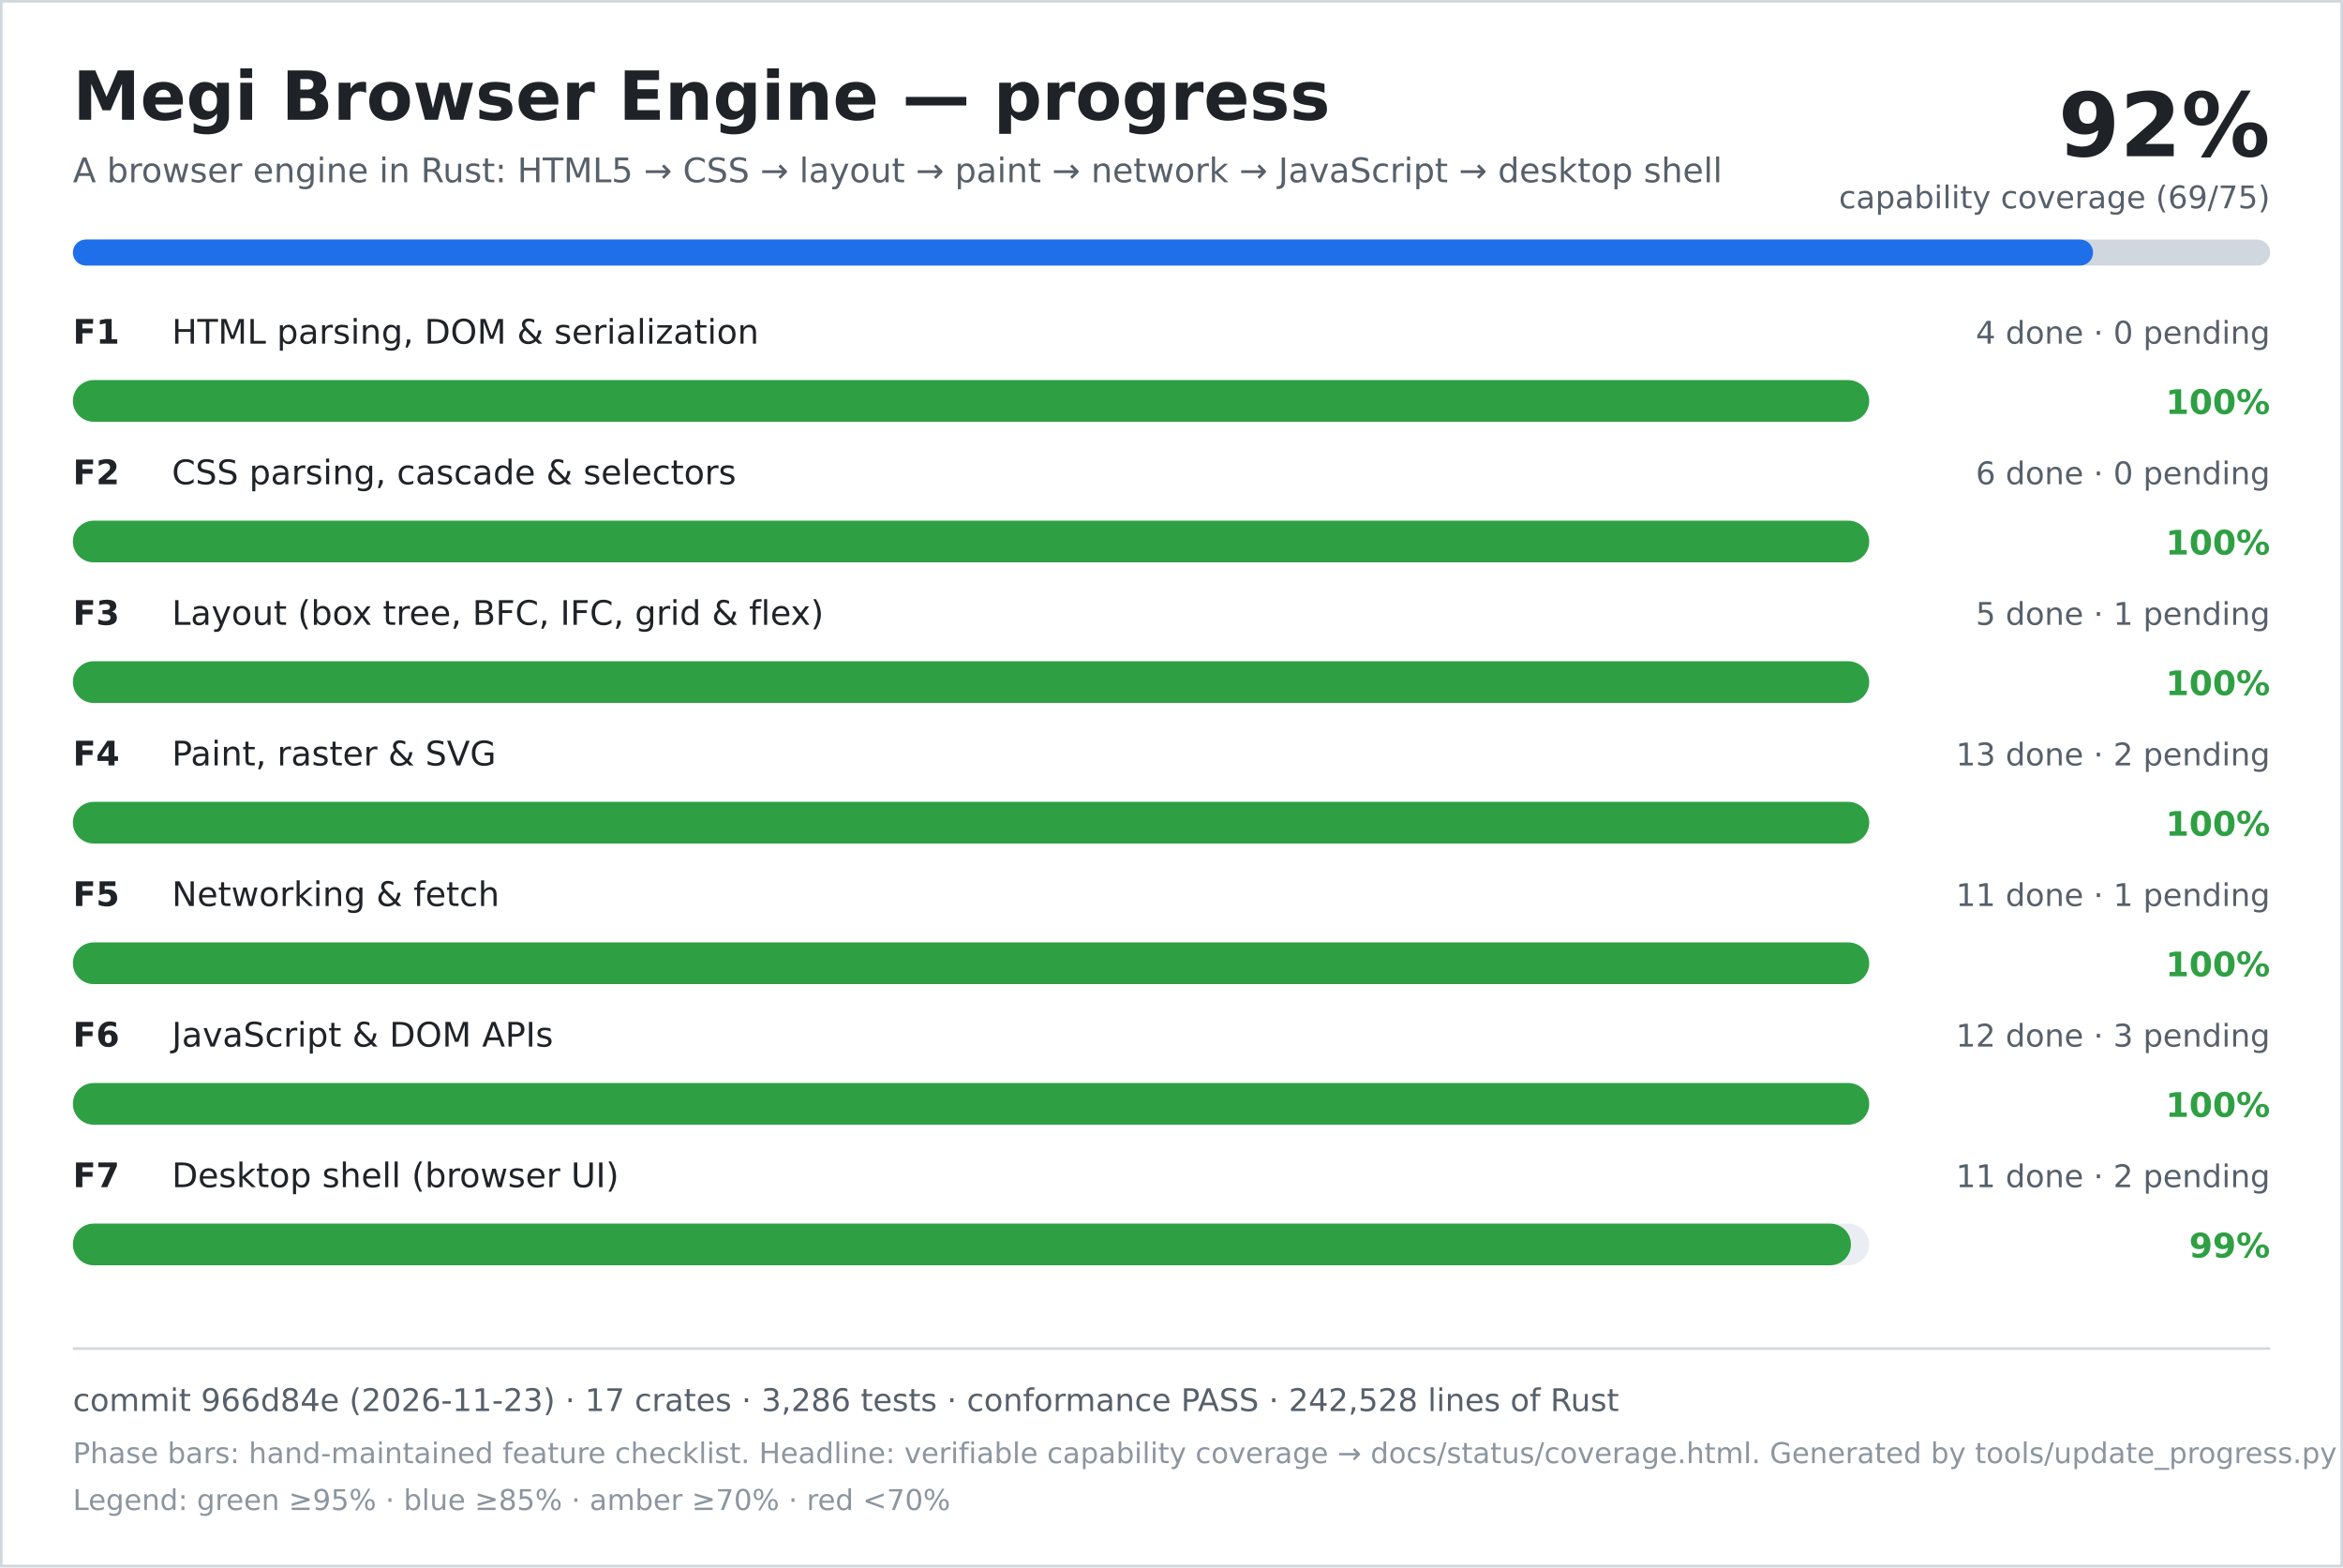
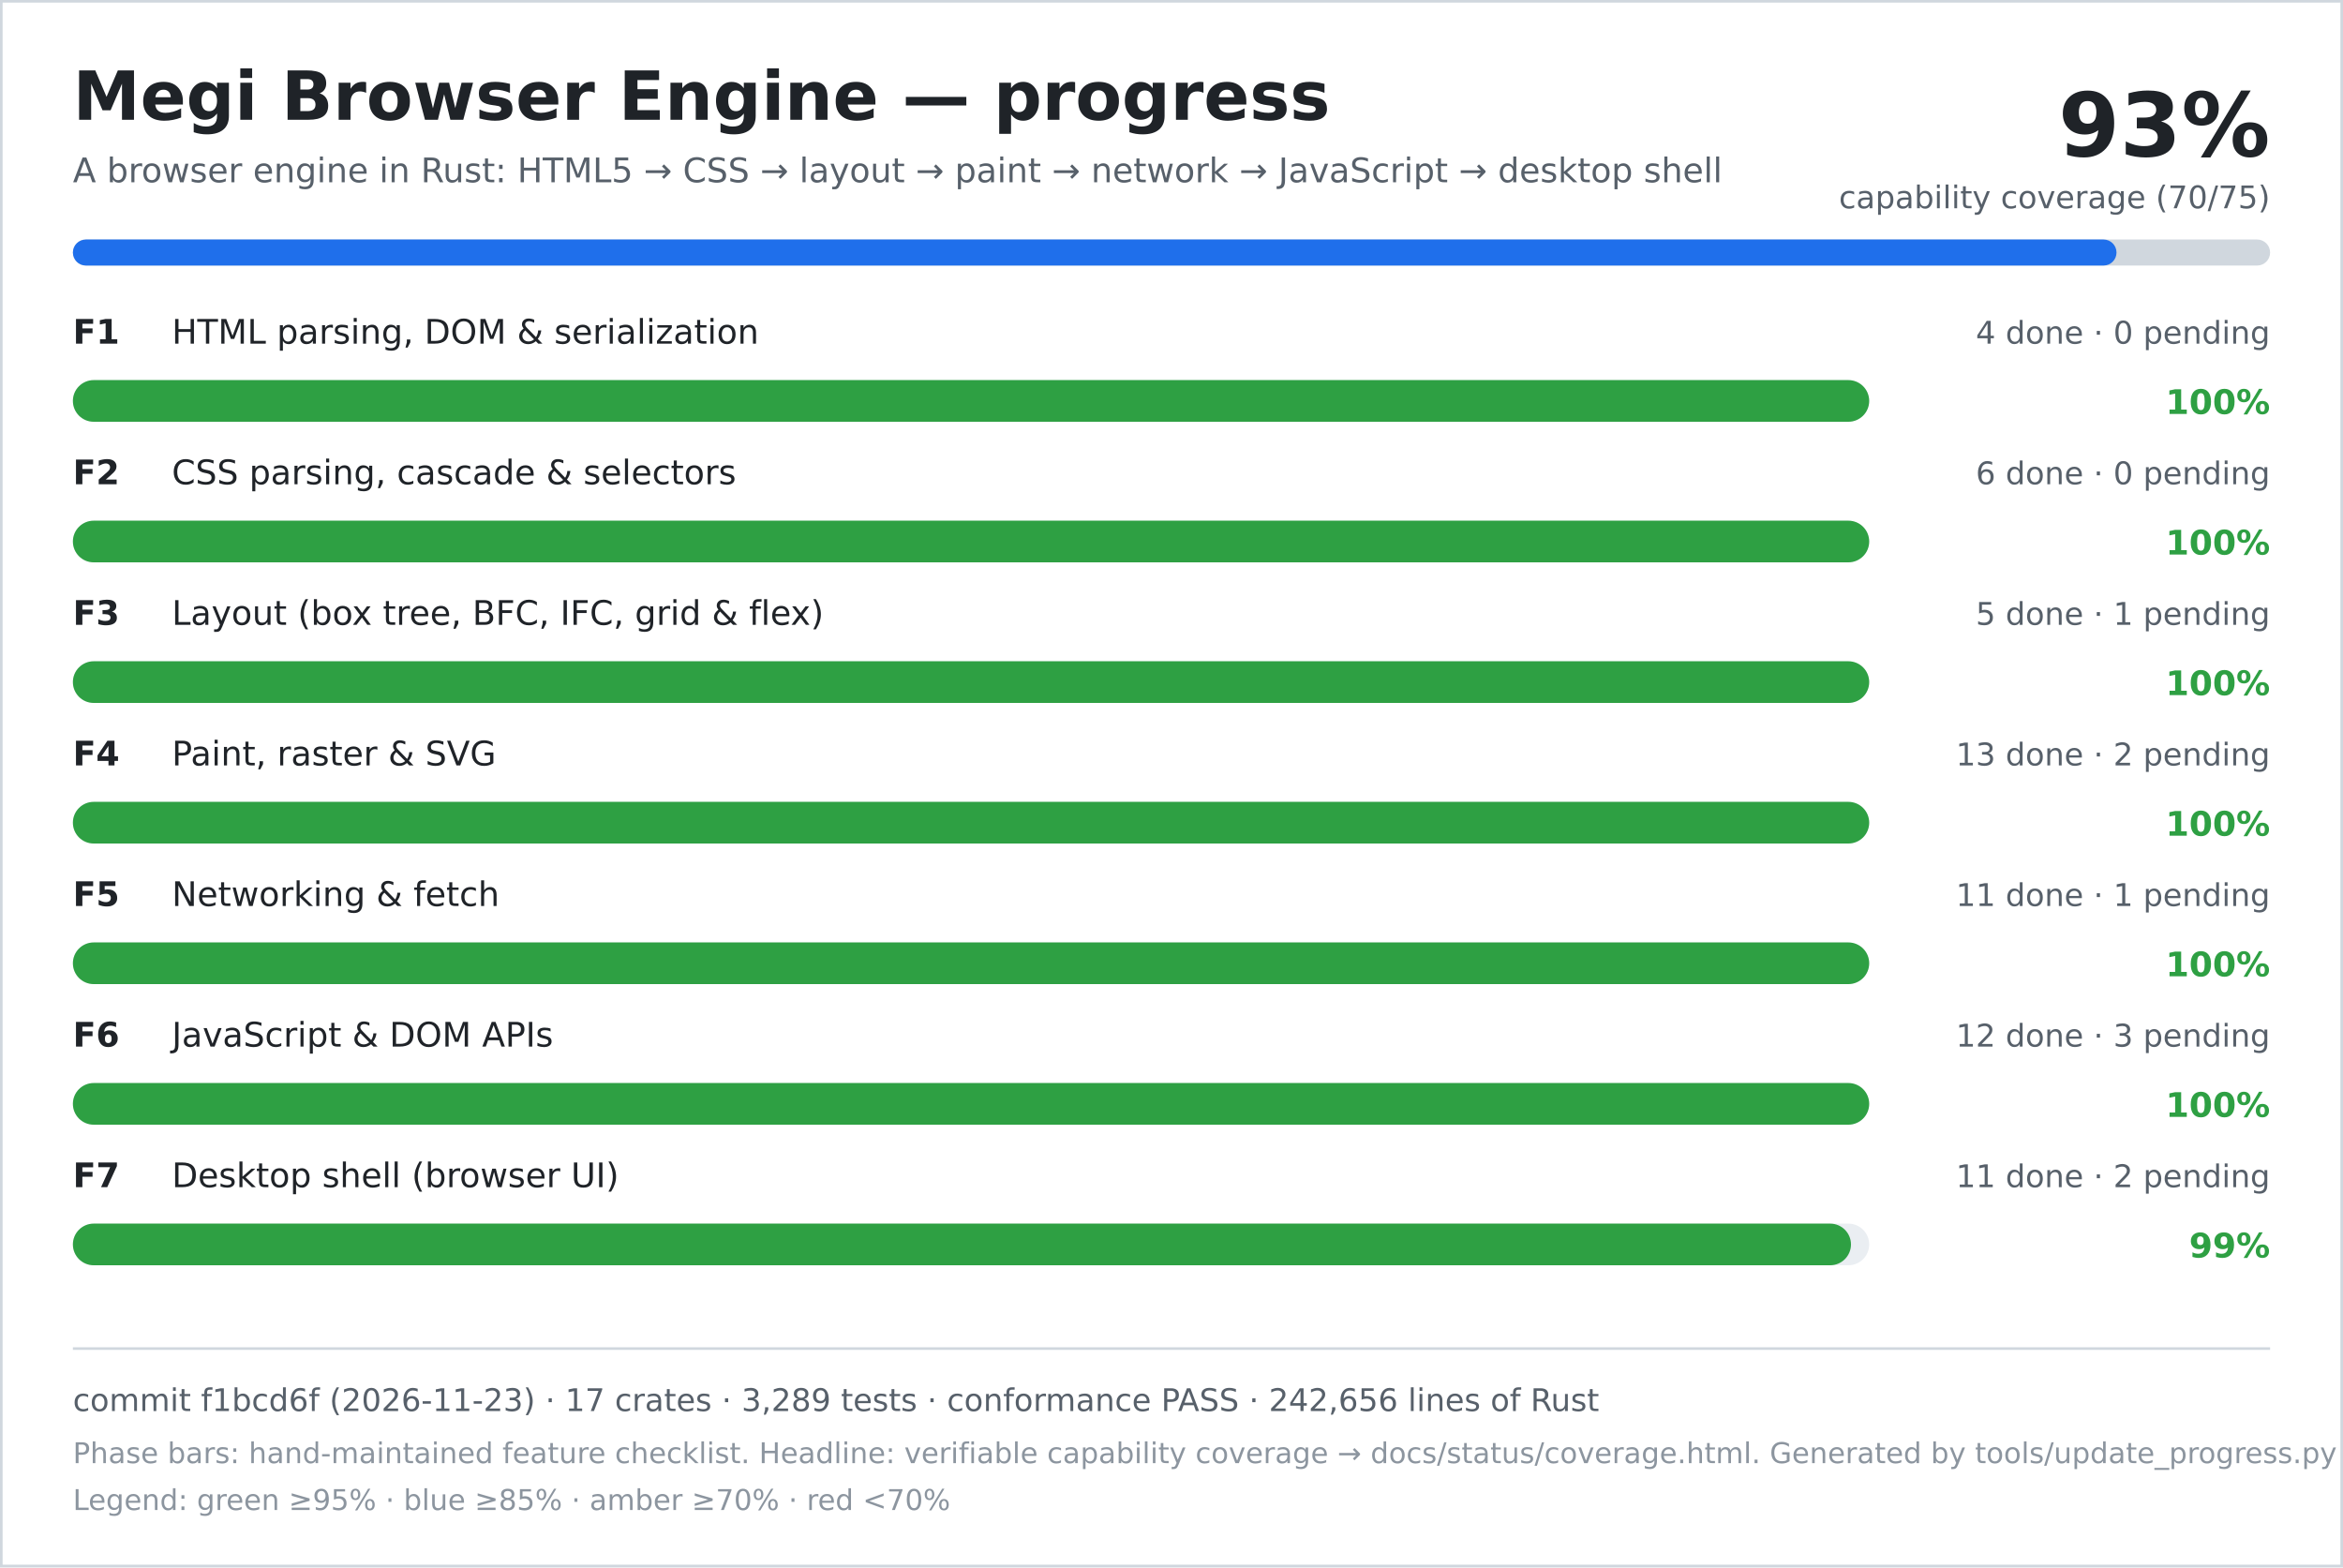
<svg xmlns="http://www.w3.org/2000/svg" width="900" height="602" viewBox="0 0 900 602" role="img" aria-labelledby="title desc">
  <rect width="900" height="602" fill="#ffffff" />
  <rect x="0.5" y="0.5" width="899" height="601" fill="none" stroke="#d0d7de" />
  <text x="28" y="46" font-family="DejaVu Sans, Verdana, sans-serif" font-size="26" font-weight="700" fill="#1f2328">Megi Browser Engine — progress</text>
  <text x="28" y="70" font-family="DejaVu Sans, Verdana, sans-serif" font-size="13" fill="#57606a">A browser engine in Rust: HTML5 → CSS → layout → paint → network → JavaScript → desktop shell</text>
-   <text x="872" y="60" text-anchor="end" font-family="DejaVu Sans, Verdana, sans-serif" font-size="34" font-weight="700" fill="#1f2328">92%</text>
-   <text x="872" y="80" text-anchor="end" font-family="DejaVu Sans, Verdana, sans-serif" font-size="12" fill="#57606a">capability coverage (69/75)</text>
+   <text x="872" y="60" text-anchor="end" font-family="DejaVu Sans, Verdana, sans-serif" font-size="34" font-weight="700" fill="#1f2328">93%</text>
+   <text x="872" y="80" text-anchor="end" font-family="DejaVu Sans, Verdana, sans-serif" font-size="12" fill="#57606a">capability coverage (70/75)</text>
  <rect x="28" y="92" width="844" height="10" rx="5" fill="#d0d7de" />
-   <rect x="28" y="92" width="776" height="10" rx="5" fill="#1f6feb" />
+   <rect x="28" y="92" width="785" height="10" rx="5" fill="#1f6feb" />
  <text x="28" y="132" font-family="DejaVu Sans, Verdana, sans-serif" font-size="13" font-weight="700" fill="#1f2328">F1</text>
  <text x="66" y="132" font-family="DejaVu Sans, Verdana, sans-serif" font-size="13" fill="#1f2328">HTML parsing, DOM &amp; serialization</text>
  <text x="872" y="132" text-anchor="end" font-family="DejaVu Sans, Verdana, sans-serif" font-size="12" fill="#57606a">4 done · 0 pending</text>
  <rect x="28" y="146" width="690" height="16" rx="8" fill="#eaeef2" />
  <rect x="28" y="146" width="690" height="16" rx="8" fill="#2ea043" />
  <text x="872" y="159" text-anchor="end" font-family="DejaVu Sans, Verdana, sans-serif" font-size="13" font-weight="700" fill="#2ea043">100%</text>
  <text x="28" y="186" font-family="DejaVu Sans, Verdana, sans-serif" font-size="13" font-weight="700" fill="#1f2328">F2</text>
  <text x="66" y="186" font-family="DejaVu Sans, Verdana, sans-serif" font-size="13" fill="#1f2328">CSS parsing, cascade &amp; selectors</text>
  <text x="872" y="186" text-anchor="end" font-family="DejaVu Sans, Verdana, sans-serif" font-size="12" fill="#57606a">6 done · 0 pending</text>
  <rect x="28" y="200" width="690" height="16" rx="8" fill="#eaeef2" />
  <rect x="28" y="200" width="690" height="16" rx="8" fill="#2ea043" />
  <text x="872" y="213" text-anchor="end" font-family="DejaVu Sans, Verdana, sans-serif" font-size="13" font-weight="700" fill="#2ea043">100%</text>
  <text x="28" y="240" font-family="DejaVu Sans, Verdana, sans-serif" font-size="13" font-weight="700" fill="#1f2328">F3</text>
  <text x="66" y="240" font-family="DejaVu Sans, Verdana, sans-serif" font-size="13" fill="#1f2328">Layout (box tree, BFC, IFC, grid &amp; flex)</text>
  <text x="872" y="240" text-anchor="end" font-family="DejaVu Sans, Verdana, sans-serif" font-size="12" fill="#57606a">5 done · 1 pending</text>
  <rect x="28" y="254" width="690" height="16" rx="8" fill="#eaeef2" />
  <rect x="28" y="254" width="690" height="16" rx="8" fill="#2ea043" />
  <text x="872" y="267" text-anchor="end" font-family="DejaVu Sans, Verdana, sans-serif" font-size="13" font-weight="700" fill="#2ea043">100%</text>
  <text x="28" y="294" font-family="DejaVu Sans, Verdana, sans-serif" font-size="13" font-weight="700" fill="#1f2328">F4</text>
  <text x="66" y="294" font-family="DejaVu Sans, Verdana, sans-serif" font-size="13" fill="#1f2328">Paint, raster &amp; SVG</text>
  <text x="872" y="294" text-anchor="end" font-family="DejaVu Sans, Verdana, sans-serif" font-size="12" fill="#57606a">13 done · 2 pending</text>
  <rect x="28" y="308" width="690" height="16" rx="8" fill="#eaeef2" />
  <rect x="28" y="308" width="690" height="16" rx="8" fill="#2ea043" />
  <text x="872" y="321" text-anchor="end" font-family="DejaVu Sans, Verdana, sans-serif" font-size="13" font-weight="700" fill="#2ea043">100%</text>
  <text x="28" y="348" font-family="DejaVu Sans, Verdana, sans-serif" font-size="13" font-weight="700" fill="#1f2328">F5</text>
  <text x="66" y="348" font-family="DejaVu Sans, Verdana, sans-serif" font-size="13" fill="#1f2328">Networking &amp; fetch</text>
  <text x="872" y="348" text-anchor="end" font-family="DejaVu Sans, Verdana, sans-serif" font-size="12" fill="#57606a">11 done · 1 pending</text>
  <rect x="28" y="362" width="690" height="16" rx="8" fill="#eaeef2" />
  <rect x="28" y="362" width="690" height="16" rx="8" fill="#2ea043" />
  <text x="872" y="375" text-anchor="end" font-family="DejaVu Sans, Verdana, sans-serif" font-size="13" font-weight="700" fill="#2ea043">100%</text>
  <text x="28" y="402" font-family="DejaVu Sans, Verdana, sans-serif" font-size="13" font-weight="700" fill="#1f2328">F6</text>
  <text x="66" y="402" font-family="DejaVu Sans, Verdana, sans-serif" font-size="13" fill="#1f2328">JavaScript &amp; DOM APIs</text>
  <text x="872" y="402" text-anchor="end" font-family="DejaVu Sans, Verdana, sans-serif" font-size="12" fill="#57606a">12 done · 3 pending</text>
  <rect x="28" y="416" width="690" height="16" rx="8" fill="#eaeef2" />
  <rect x="28" y="416" width="690" height="16" rx="8" fill="#2ea043" />
  <text x="872" y="429" text-anchor="end" font-family="DejaVu Sans, Verdana, sans-serif" font-size="13" font-weight="700" fill="#2ea043">100%</text>
  <text x="28" y="456" font-family="DejaVu Sans, Verdana, sans-serif" font-size="13" font-weight="700" fill="#1f2328">F7</text>
  <text x="66" y="456" font-family="DejaVu Sans, Verdana, sans-serif" font-size="13" fill="#1f2328">Desktop shell (browser UI)</text>
  <text x="872" y="456" text-anchor="end" font-family="DejaVu Sans, Verdana, sans-serif" font-size="12" fill="#57606a">11 done · 2 pending</text>
  <rect x="28" y="470" width="690" height="16" rx="8" fill="#eaeef2" />
  <rect x="28" y="470" width="683" height="16" rx="8" fill="#2ea043" />
  <text x="872" y="483" text-anchor="end" font-family="DejaVu Sans, Verdana, sans-serif" font-size="13" font-weight="700" fill="#2ea043">99%</text>
  <line x1="28" y1="518" x2="872" y2="518" stroke="#d0d7de" />
-   <text x="28" y="542" font-family="DejaVu Sans, Verdana, sans-serif" font-size="12" fill="#57606a">commit 966d84e (2026-11-23) · 17 crates · 3,286 tests · conformance PASS · 242,528 lines of Rust</text>
+   <text x="28" y="542" font-family="DejaVu Sans, Verdana, sans-serif" font-size="12" fill="#57606a">commit f1bcd6f (2026-11-23) · 17 crates · 3,289 tests · conformance PASS · 242,656 lines of Rust</text>
  <text x="28" y="562" font-family="DejaVu Sans, Verdana, sans-serif" font-size="11" fill="#8c959f">Phase bars: hand-maintained feature checklist. Headline: verifiable capability coverage → docs/status/coverage.html. Generated by tools/update_progress.py — do not edit.</text>
  <text x="28" y="580" font-family="DejaVu Sans, Verdana, sans-serif" font-size="11" fill="#8c959f">Legend: green ≥95% · blue ≥85% · amber ≥70% · red &lt;70%</text>
</svg>
